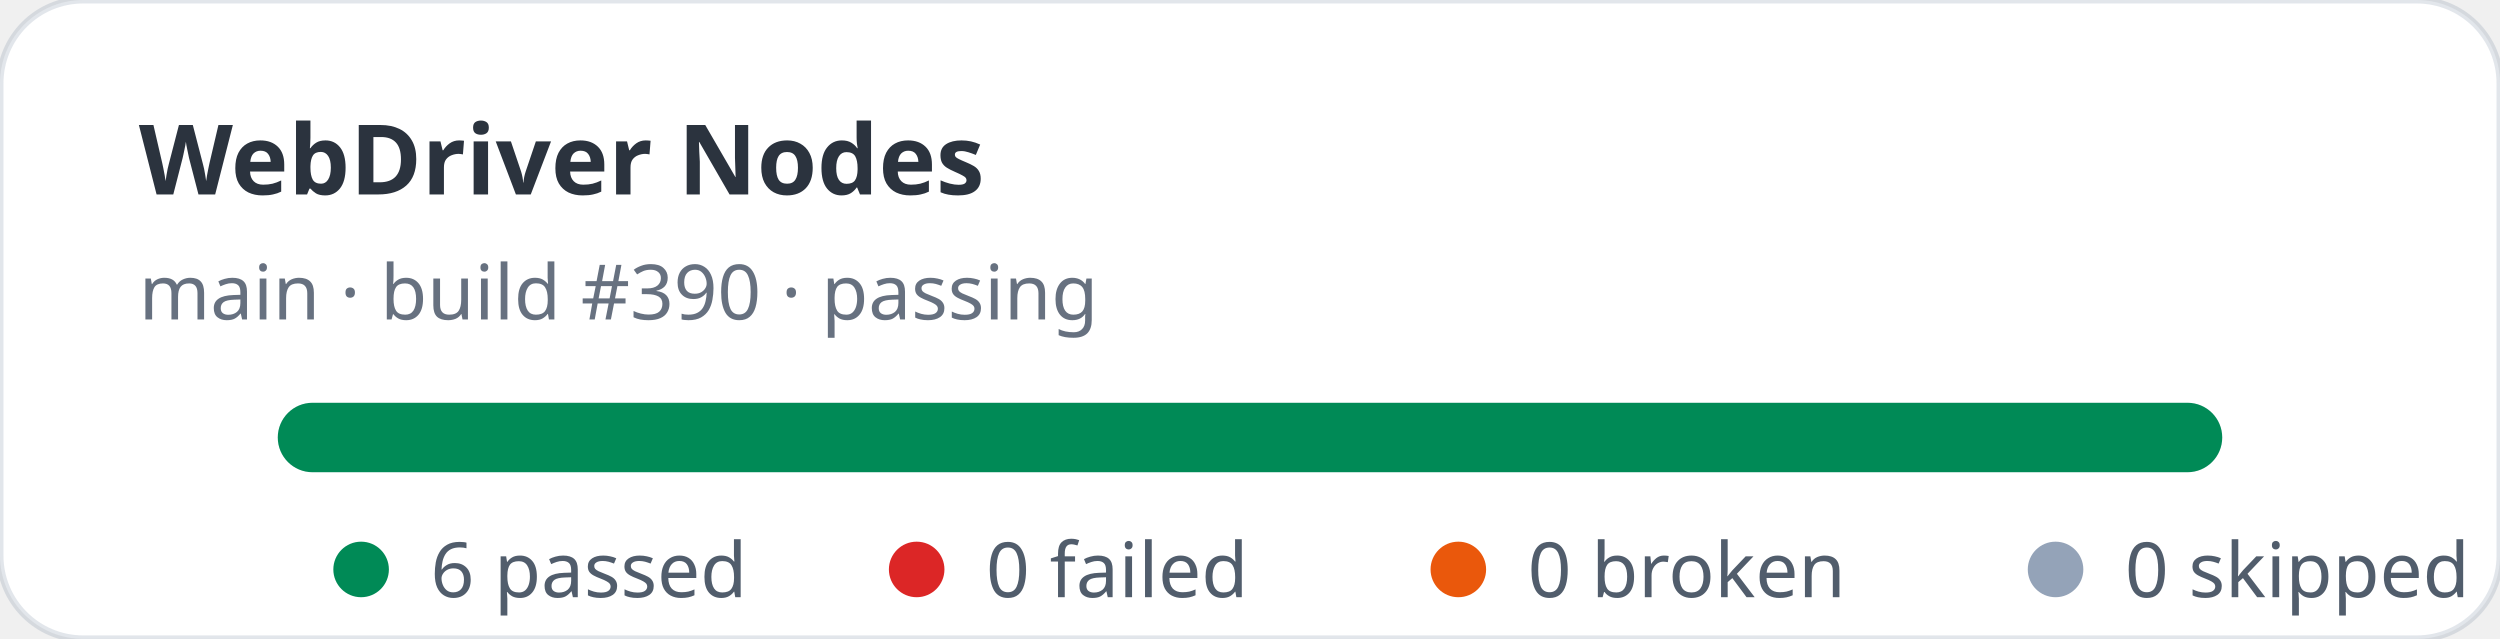
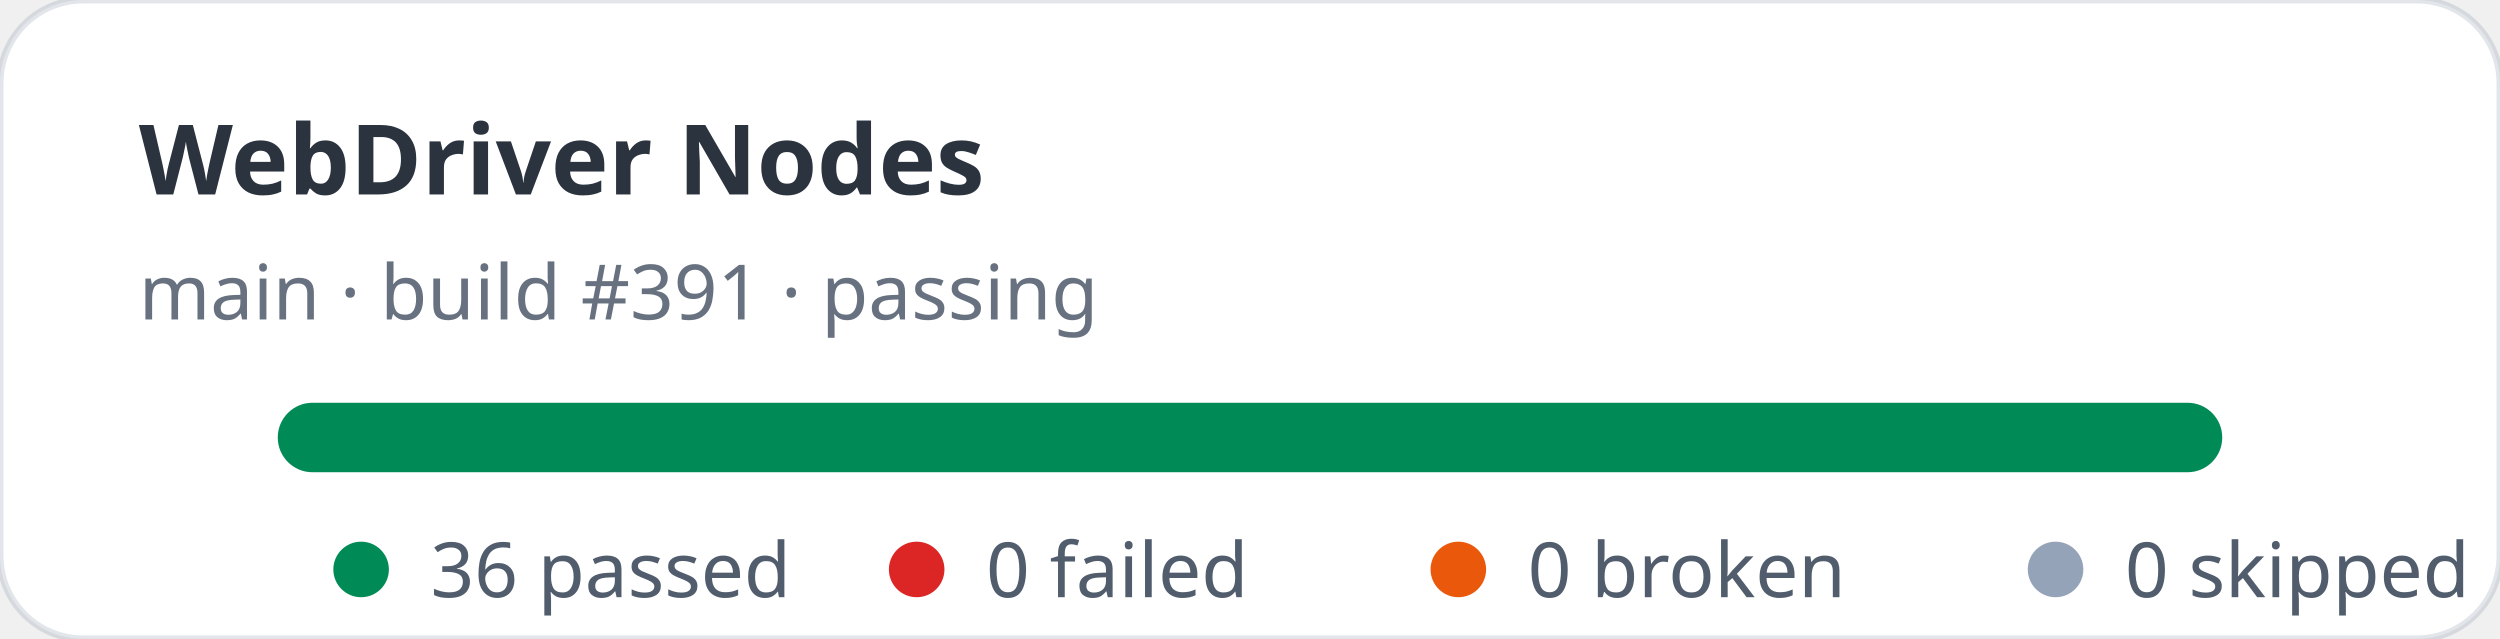
- <svg xmlns="http://www.w3.org/2000/svg" width="360" height="92" viewBox="0 0 360 92" role="img" aria-label="WebDriver Nodes stats: 6 passed, 0 failed">
+ <svg xmlns="http://www.w3.org/2000/svg" width="360" height="92" viewBox="0 0 360 92" role="img" aria-label="WebDriver Nodes stats: 36 passed, 0 failed">
  <rect width="360" height="92" rx="12" fill="#ffffff" stroke="rgba(11,48,86,0.12)" />
  <text x="20" y="28" fill="rgba(1,10,24,0.83)" font-family="ui-sans-serif,system-ui,sans-serif" font-size="14" font-weight="700">WebDriver Nodes</text>
-   <text x="20" y="46" fill="rgba(2,19,44,0.6)" font-family="ui-sans-serif,system-ui,sans-serif" font-size="11">main · build #390 · passing</text>
+   <text x="20" y="46" fill="rgba(2,19,44,0.6)" font-family="ui-sans-serif,system-ui,sans-serif" font-size="11">main · build #391 · passing</text>
  <rect x="40" y="58" width="280" height="10" rx="5" fill="#e2e8f0" />
  <rect x="40" y="58" width="280" height="10" rx="5" fill="#008a56" />
  <g font-family="ui-sans-serif,system-ui,sans-serif" font-size="11" fill="rgba(1,18,40,0.68)">
    <circle cx="52" cy="82" r="4" fill="#008a56" />
-     <text x="62" y="86">6 passed</text>
+     <text x="62" y="86">36 passed</text>
    <circle cx="132" cy="82" r="4" fill="#dc2626" />
    <text x="142" y="86">0 failed</text>
    <circle cx="210" cy="82" r="4" fill="#ea580c" />
    <text x="220" y="86">0 broken</text>
    <circle cx="296" cy="82" r="4" fill="#94a3b8" />
    <text x="306" y="86">0 skipped</text>
  </g>
</svg>
